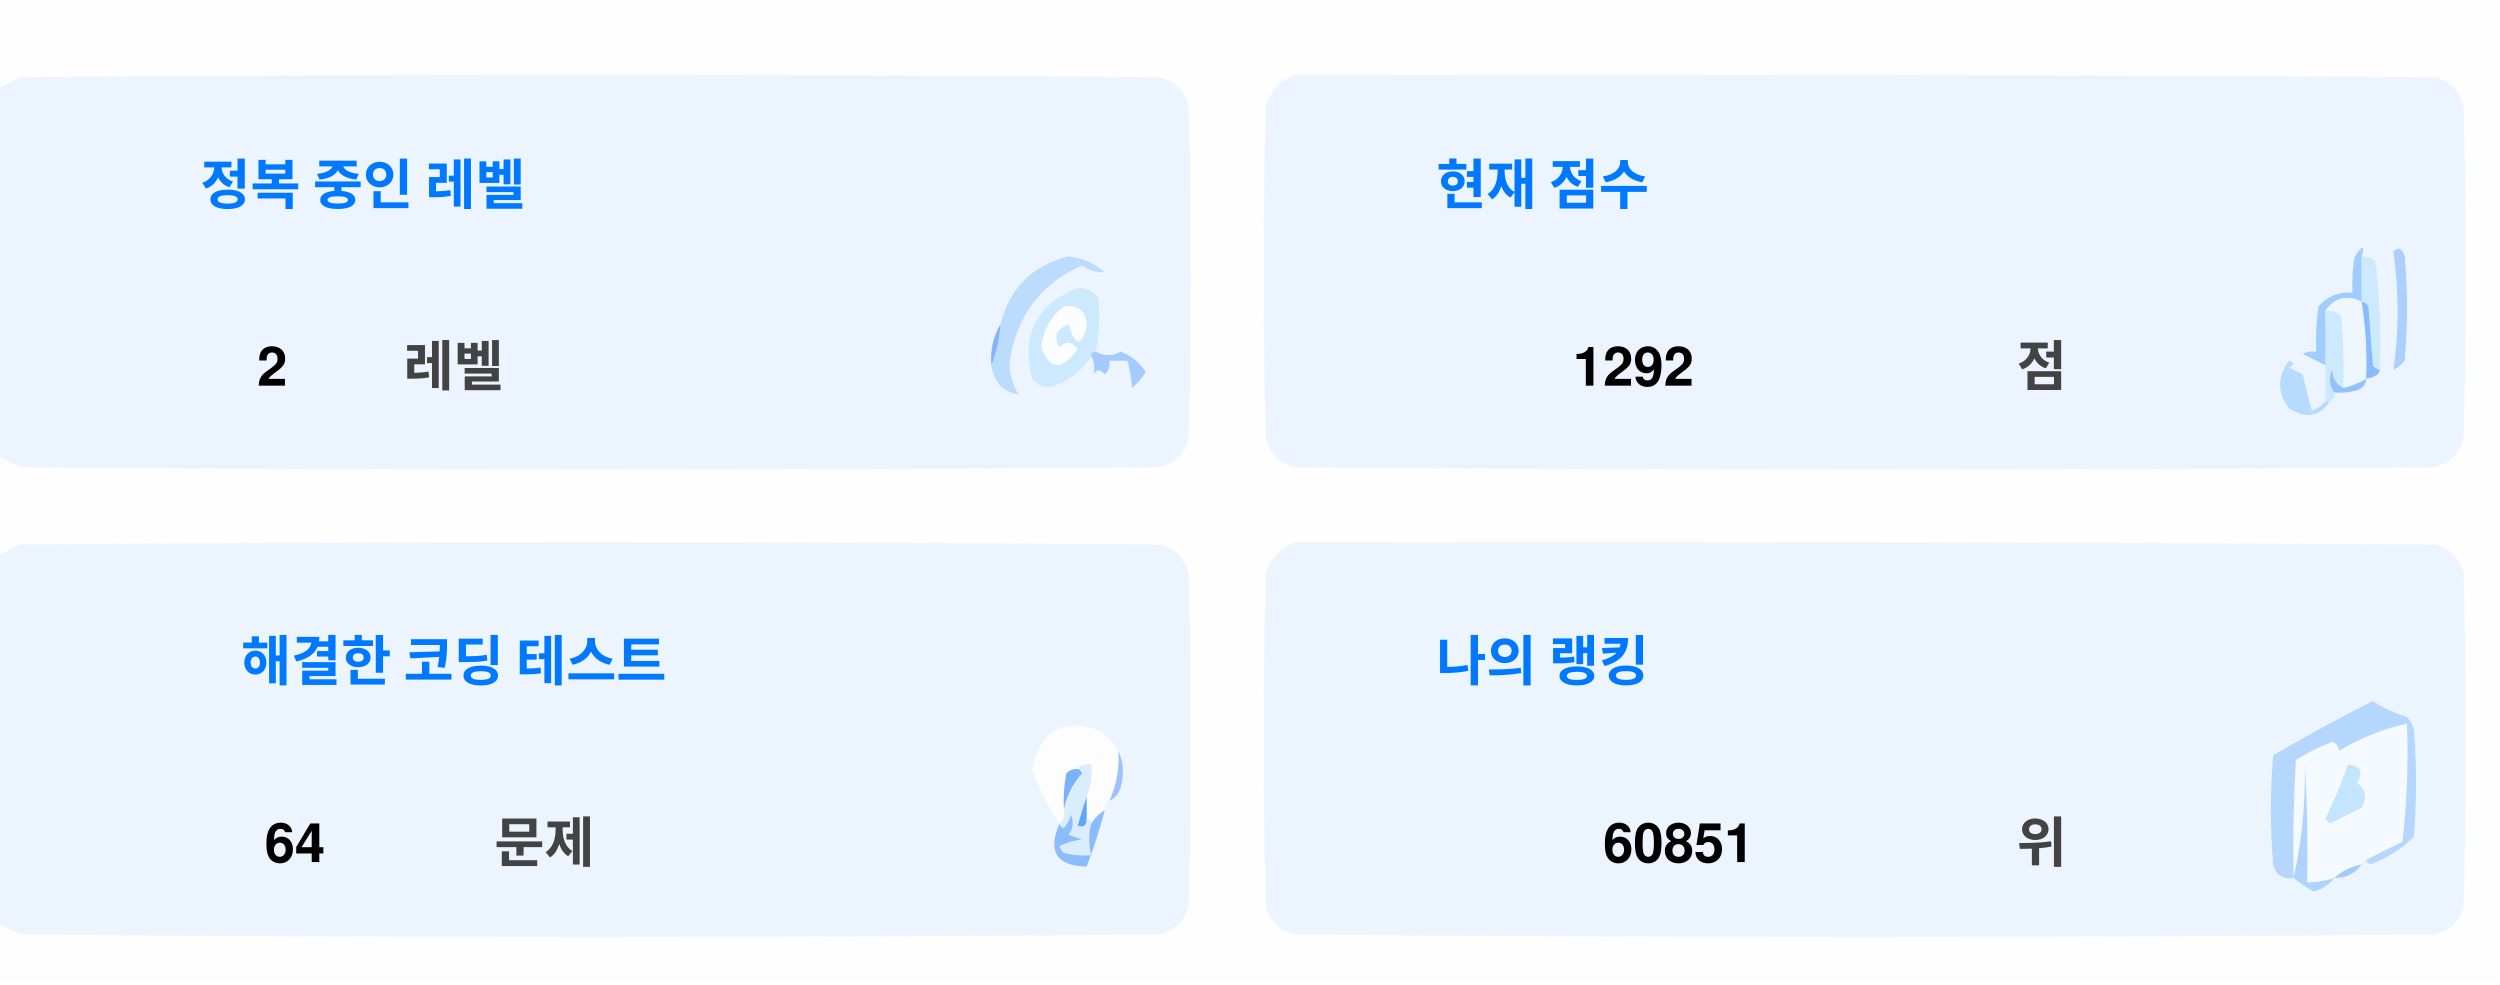
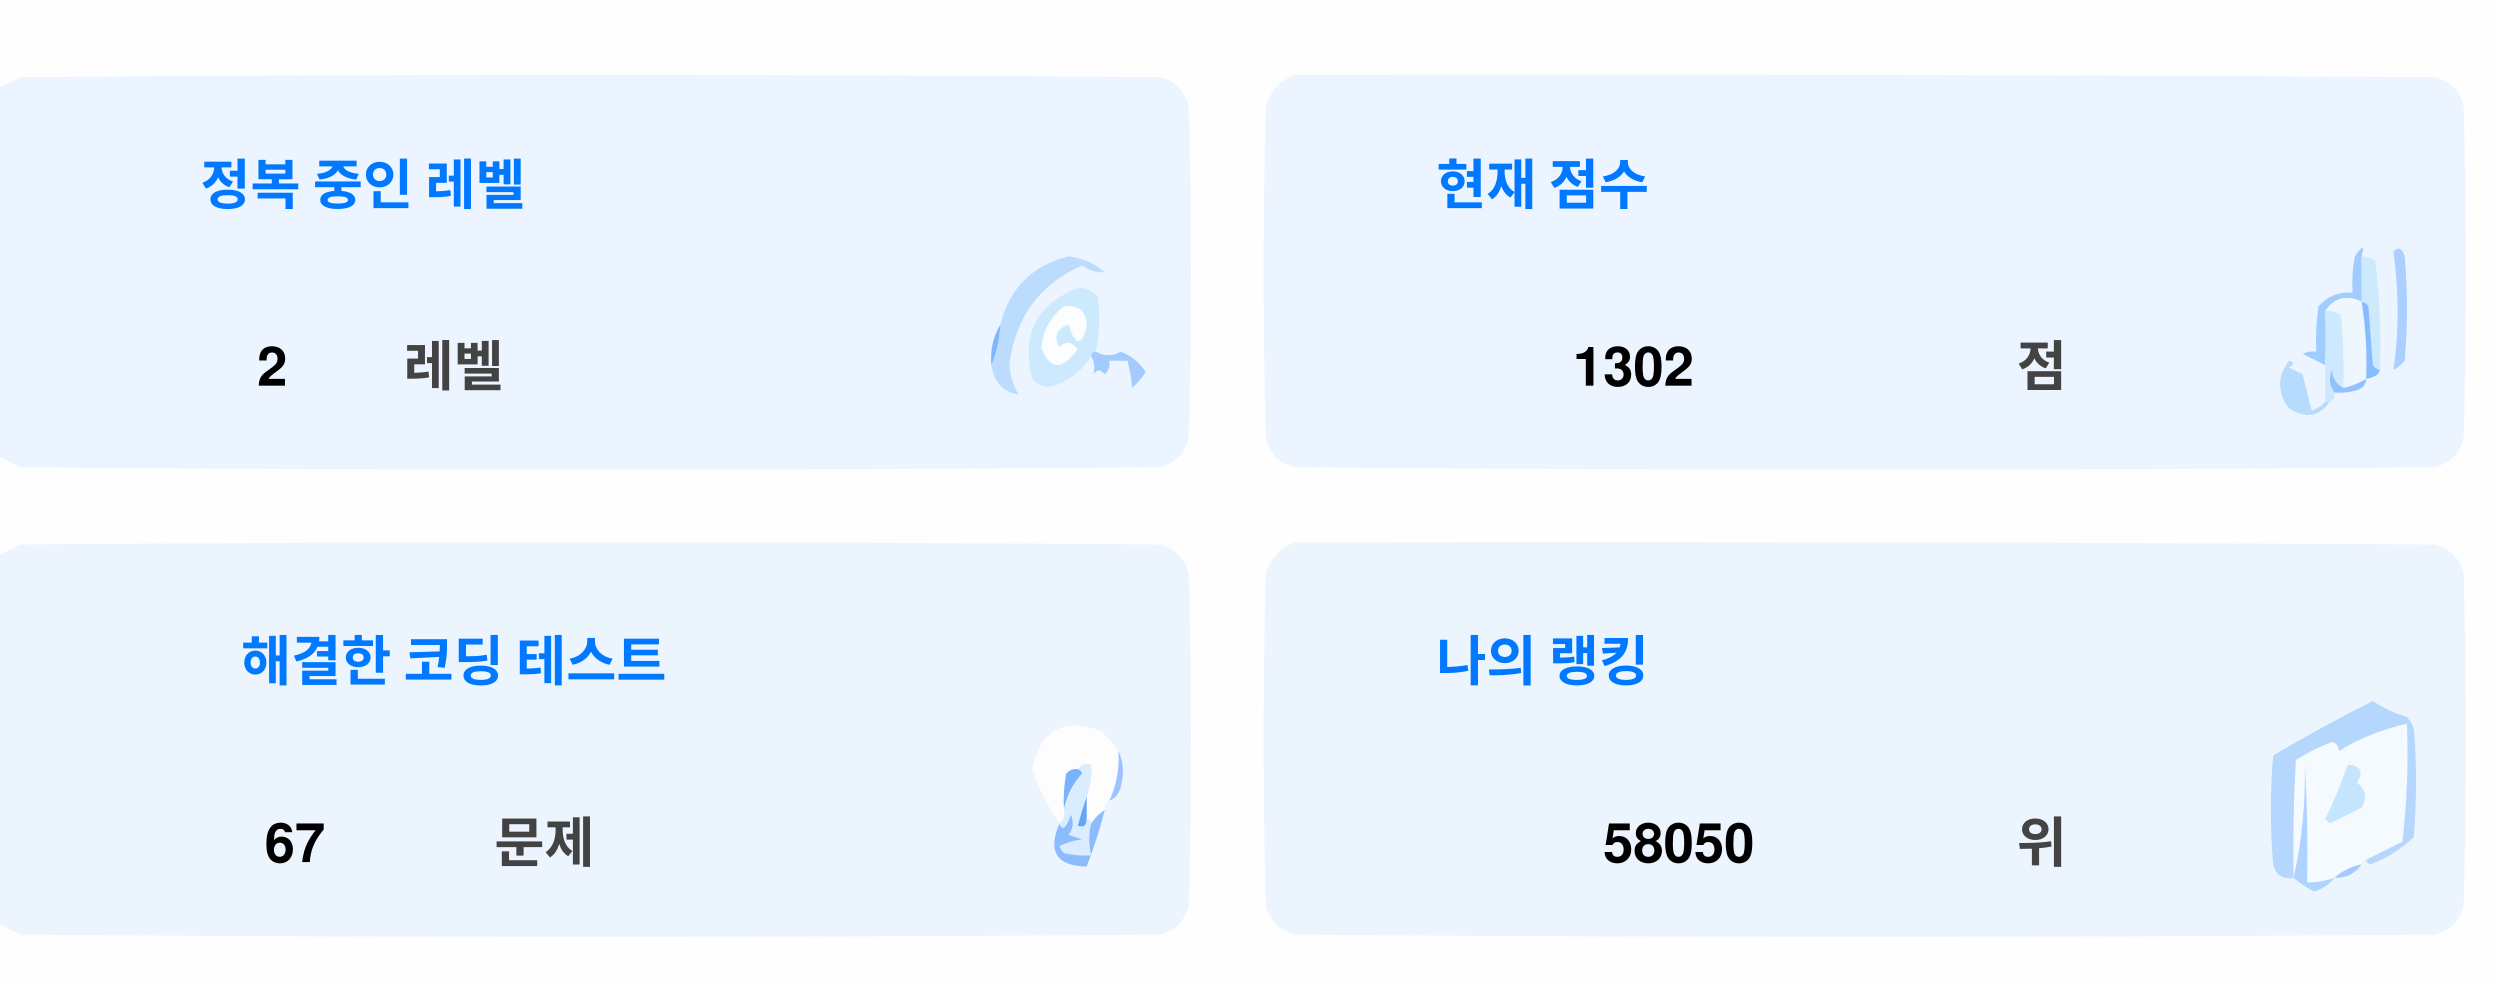
<svg xmlns="http://www.w3.org/2000/svg" version="1.1" width="551px" height="217px" style="shape-rendering:geometricPrecision; text-rendering:geometricPrecision; image-rendering:optimizeQuality; fill-rule:evenodd; clip-rule:evenodd">
  <style>.title {fill: #434343;font-size: 1rem;line-height: 1.5rem;font-weight: bold;font-family: -apple-system, BlinkMacSystemFont, Segoe UI, Helvetica, Arial, sans-serif, Apple Color Emoji, Segoe UI Emoji;}.desc {fill: #434343;font-size: 2.5rem;font-weight: bold;line-height: 1.5rem;font-family: -apple-system, BlinkMacSystemFont, Segoe UI, Helvetica, Arial, sans-serif, Apple Color Emoji, Segoe UI Emoji;}.desc-2 {fill: #434343;font-size: 1rem;font-weight: bold;line-height: 1.5rem;font-family: -apple-system, BlinkMacSystemFont, Segoe UI, Helvetica, Arial, sans-serif, Apple Color Emoji, Segoe UI Emoji;}.text, .desc {animation: twinkling 4s ease-in-out infinite;}@keyframes twinkling {40% { opacity: 1; }50% { opacity: 0.5; }60% { opacity: 1; }70% { opacity: 0.5; }80% { opacity: 1; }}</style>
  <g>
    <path style="opacity:1" fill="#fefefe" d="M -0.5,-0.5 C 183.167,-0.5 366.833,-0.5 550.5,-0.5C 550.5,71.833 550.5,144.167 550.5,216.5C 366.833,216.5 183.167,216.5 -0.5,216.5C -0.5,212.167 -0.5,207.833 -0.5,203.5C 1.14,204.32 2.807,205.153 4.5,206C 88.167,206.667 171.833,206.667 255.5,206C 259,205.167 261.167,203 262,199.5C 262.667,175.167 262.667,150.833 262,126.5C 261.167,123 259,120.833 255.5,120C 171.833,119.333 88.167,119.333 4.5,120C 2.807,120.847 1.14,121.68 -0.5,122.5C -0.5,115.167 -0.5,107.833 -0.5,100.5C 1.14,101.32 2.807,102.153 4.5,103C 88.167,103.667 171.833,103.667 255.5,103C 259,102.167 261.167,100 262,96.5C 262.667,72.167 262.667,47.833 262,23.5C 261.167,20 259,17.833 255.5,17C 171.833,16.333 88.167,16.333 4.5,17C 2.807,17.847 1.14,18.68 -0.5,19.5C -0.5,12.833 -0.5,6.167 -0.5,-0.5 Z" />
  </g>
  <g>
    <path style="opacity:1" fill="#ecf5ff" d="M -0.5,100.5 C -0.5,73.5 -0.5,46.5 -0.5,19.5C 1.14,18.68 2.807,17.847 4.5,17C 88.167,16.333 171.833,16.333 255.5,17C 259,17.833 261.167,20 262,23.5C 262.667,47.833 262.667,72.167 262,96.5C 261.167,100 259,102.167 255.5,103C 171.833,103.667 88.167,103.667 4.5,103C 2.807,102.153 1.14,101.32 -0.5,100.5 Z" />
  </g>
  <g>
    <path style="opacity:1" fill="#ecf5ff" d="M 285.5,16.5 C 369.167,16.333 452.834,16.5 536.5,17C 540,17.833 542.167,20 543,23.5C 543.667,47.833 543.667,72.167 543,96.5C 542.167,100 540,102.167 536.5,103C 452.833,103.667 369.167,103.667 285.5,103C 282,102.167 279.833,100 279,96.5C 278.333,72.167 278.333,47.833 279,23.5C 280.018,19.985 282.185,17.652 285.5,16.5 Z" />
  </g>
  <g>
    <path style="opacity:1" fill="#cdeafd" d="M 520.5,56.5 C 521.583,56.539 522.583,56.873 523.5,57.5C 524.498,65.472 524.831,73.472 524.5,81.5C 523.883,81.389 523.383,81.056 523,80.5C 522.667,76.167 522.333,71.833 522,67.5C 521.617,66.944 521.117,66.611 520.5,66.5C 520.5,63.167 520.5,59.833 520.5,56.5 Z" />
  </g>
  <g>
    <path style="opacity:1" fill="#abcfff" d="M 527.5,55.5 C 528.566,54.308 529.399,54.641 530,56.5C 530.667,64.167 530.667,71.833 530,79.5C 529.311,80.357 528.478,81.023 527.5,81.5C 528.758,73.08 528.758,64.414 527.5,55.5 Z" />
  </g>
  <g>
    <path style="opacity:1" fill="#bbdcfd" d="M 218.5,80.5 C 219.657,77.727 220.324,74.727 220.5,71.5C 222.49,63.51 227.49,58.51 235.5,56.5C 238.528,56.847 241.194,58.014 243.5,60C 241.744,60.141 240.078,59.641 238.5,58.5C 229.247,62.607 223.914,69.773 222.5,80C 222.565,82.526 223.232,84.859 224.5,87C 221.07,86.397 219.07,84.231 218.5,80.5 Z" />
  </g>
  <g>
    <path style="opacity:1" fill="#cde9fd" d="M 241.5,77.5 C 240.833,77.5 240.5,77.833 240.5,78.5C 238.628,81.529 235.961,83.695 232.5,85C 230.536,85.624 228.869,85.124 227.5,83.5C 225.021,73.791 228.354,67.124 237.5,63.5C 239.374,63.39 240.874,64.056 242,65.5C 242.497,69.524 242.331,73.524 241.5,77.5 Z" />
  </g>
  <g>
    <path style="opacity:1" fill="#fcfdfe" d="M 234.5,67.5 C 237.826,67.162 239.493,68.662 239.5,72C 238.334,76.434 237,76.267 235.5,71.5C 232.832,72.515 232.166,74.182 233.5,76.5C 235.017,75.089 236.351,75.256 237.5,77C 234.006,81.771 231.34,81.605 229.5,76.5C 229.904,72.771 231.571,69.771 234.5,67.5 Z" />
  </g>
  <g>
    <path style="opacity:1" fill="#a1ccfe" d="M 520.5,56.5 C 520.5,59.833 520.5,63.167 520.5,66.5C 517.238,64.922 514.572,65.589 512.5,68.5C 512.617,72.81 512.617,76.81 512.5,80.5C 510.86,79.68 509.193,78.847 507.5,78C 508.448,77.517 509.448,77.35 510.5,77.5C 510.335,74.15 510.502,70.817 511,67.5C 512.995,65.253 515.495,64.253 518.5,64.5C 518.336,61.813 518.503,59.146 519,56.5C 520.731,53.969 521.231,53.969 520.5,56.5 Z" />
  </g>
  <g>
    <path style="opacity:1" fill="#cde9fd" d="M 512.5,68.5 C 513.822,68.33 514.989,68.663 516,69.5C 516.499,74.823 516.666,80.156 516.5,85.5C 514.955,84.77 514.122,83.437 514,81.5C 513.22,83.387 513.387,85.054 514.5,86.5C 514.672,87.492 514.338,88.158 513.5,88.5C 513.167,88.5 512.833,88.5 512.5,88.5C 512.5,85.833 512.5,83.167 512.5,80.5C 512.617,76.81 512.617,72.81 512.5,68.5 Z" />
  </g>
  <g>
    <path style="opacity:1" fill="#eef6fe" d="M 520.5,66.5 C 521.407,72.106 521.74,77.773 521.5,83.5C 519.95,84.441 518.284,85.108 516.5,85.5C 516.666,80.156 516.499,74.823 516,69.5C 514.989,68.663 513.822,68.33 512.5,68.5C 514.572,65.589 517.238,64.922 520.5,66.5 Z" />
  </g>
  <g>
    <path style="opacity:1" fill="#88bcff" d="M 520.5,66.5 C 521.117,66.611 521.617,66.944 522,67.5C 522.333,71.833 522.667,76.167 523,80.5C 523.383,81.056 523.883,81.389 524.5,81.5C 524.445,82.469 523.445,83.136 521.5,83.5C 521.74,77.773 521.407,72.106 520.5,66.5 Z" />
  </g>
  <g>
    <path style="opacity:1" fill="#82b5fe" d="M 220.5,71.5 C 220.324,74.727 219.657,77.727 218.5,80.5C 218.215,77.171 218.882,74.171 220.5,71.5 Z" />
  </g>
  <g>
    <path style="opacity:1" fill="#a3cbfe" d="M 240.5,78.5 C 240.5,77.833 240.833,77.5 241.5,77.5C 243.391,78.536 245.224,78.536 247,77.5C 249.391,78.429 251.225,79.929 252.5,82C 251.681,83.319 250.681,84.486 249.5,85.5C 249.409,83.777 249.075,81.777 248.5,79.5C 247.167,79.5 245.833,79.5 244.5,79.5C 244.719,80.675 244.386,81.675 243.5,82.5C 242.575,81.359 241.741,81.359 241,82.5C 241.331,80.981 241.164,79.648 240.5,78.5 Z" />
  </g>
  <g>
    <path style="opacity:1" fill="#b7dbfd" d="M 512.5,88.5 C 512.833,88.5 513.167,88.5 513.5,88.5C 511.199,91.857 508.199,92.357 504.5,90C 501.872,86.535 501.872,83.035 504.5,79.5C 505.696,79.846 505.696,80.346 504.5,81C 505.5,81.5 506.5,82 507.5,82.5C 508.167,85.167 508.833,87.833 509.5,90.5C 510.739,90.058 511.739,89.391 512.5,88.5 Z" />
  </g>
  <g>
    <path style="opacity:1" fill="#92c1fe" d="M 516.5,85.5 C 518.284,85.108 519.95,84.441 521.5,83.5C 521.423,84.75 520.756,85.583 519.5,86C 517.866,86.493 516.199,86.66 514.5,86.5C 513.387,85.054 513.22,83.387 514,81.5C 514.122,83.437 514.955,84.77 516.5,85.5 Z" />
  </g>
  <g>
    <path style="opacity:1" fill="#ecf5fe" d="M -0.5,203.5 C -0.5,176.5 -0.5,149.5 -0.5,122.5C 1.14,121.68 2.807,120.847 4.5,120C 88.167,119.333 171.833,119.333 255.5,120C 259,120.833 261.167,123 262,126.5C 262.667,150.833 262.667,175.167 262,199.5C 261.167,203 259,205.167 255.5,206C 171.833,206.667 88.167,206.667 4.5,206C 2.807,205.153 1.14,204.32 -0.5,203.5 Z" />
  </g>
  <g>
    <path style="opacity:1" fill="#ecf5fe" d="M 285.5,119.5 C 369.167,119.333 452.834,119.5 536.5,120C 540,120.833 542.167,123 543,126.5C 543.667,150.833 543.667,175.167 543,199.5C 542.167,203 540,205.167 536.5,206C 452.833,206.667 369.167,206.667 285.5,206C 282,205.167 279.833,203 279,199.5C 278.333,175.167 278.333,150.833 279,126.5C 280.018,122.985 282.185,120.652 285.5,119.5 Z" />
  </g>
  <g>
    <path style="opacity:1" fill="#fdfdfe" d="M 246.5,165.5 C 246.758,169.367 246.092,173.034 244.5,176.5C 243.662,176.842 243.328,177.508 243.5,178.5C 242.272,179.306 241.272,180.306 240.5,181.5C 240.5,180.833 240.167,180.5 239.5,180.5C 239.5,178.833 239.5,177.167 239.5,175.5C 240.369,173.283 240.702,170.95 240.5,168.5C 239.209,168.263 238.209,168.596 237.5,169.5C 236.504,169.414 235.671,169.748 235,170.5C 234.503,173.146 234.336,175.813 234.5,178.5C 234.737,179.791 234.404,180.791 233.5,181.5C 230.986,177.806 228.986,173.806 227.5,169.5C 229.309,160.957 234.309,158.124 242.5,161C 244.07,162.397 245.404,163.897 246.5,165.5 Z" />
  </g>
  <g>
    <path style="opacity:1" fill="#f5faff" d="M 521.5,189.5 C 520.833,189.5 520.5,189.833 520.5,190.5C 518.181,190.992 516.181,191.992 514.5,193.5C 512.565,194.15 510.565,194.483 508.5,194.5C 508.666,185.827 508.5,177.16 508,168.5C 508.141,177.227 507.308,185.56 505.5,193.5C 505.334,184.827 505.5,176.16 506,167.5C 508.527,165.903 511.194,164.57 514,163.5C 515.011,163.892 515.511,164.559 515.5,165.5C 520.21,162.641 525.21,160.641 530.5,159.5C 530.831,168.192 530.498,176.859 529.5,185.5C 526.807,186.847 524.14,188.18 521.5,189.5 Z" />
  </g>
  <g>
    <path style="opacity:1" fill="#b6d7fd" d="M 521.5,189.5 C 524.14,188.18 526.807,186.847 529.5,185.5C 530.498,176.859 530.831,168.192 530.5,159.5C 525.21,160.641 520.21,162.641 515.5,165.5C 515.511,164.559 515.011,163.892 514,163.5C 511.194,164.57 508.527,165.903 506,167.5C 505.5,176.16 505.334,184.827 505.5,193.5C 503.089,193.863 501.589,192.863 501,190.5C 500.333,182.5 500.333,174.5 501,166.5C 508.173,162.246 515.507,158.246 523,154.5C 525.304,156.068 527.804,157.235 530.5,158C 531.126,158.75 531.626,159.584 532,160.5C 532.667,168.5 532.667,176.5 532,184.5C 529.292,187.111 526.125,189.111 522.5,190.5C 521.893,190.376 521.56,190.043 521.5,189.5 Z" />
  </g>
  <g>
    <path style="opacity:1" fill="#c3e5fe" d="M 517.5,168.5 C 520.317,168.801 520.984,170.134 519.5,172.5C 521.439,174.122 521.772,175.956 520.5,178C 518.167,179.167 515.833,180.333 513.5,181.5C 513.167,181.167 512.833,180.833 512.5,180.5C 514.414,176.515 516.081,172.515 517.5,168.5 Z" />
  </g>
  <g>
    <path style="opacity:1" fill="#7ab1fc" d="M 237.5,169.5 C 238.043,169.56 238.376,169.893 238.5,170.5C 236.395,172.836 235.062,175.503 234.5,178.5C 234.336,175.813 234.503,173.146 235,170.5C 235.671,169.748 236.504,169.414 237.5,169.5 Z" />
  </g>
  <g>
    <path style="opacity:1" fill="#afd3ff" d="M 514.5,193.5 C 513.378,194.947 511.878,195.947 510,196.5C 508.348,195.601 506.848,194.601 505.5,193.5C 507.308,185.56 508.141,177.227 508,168.5C 508.5,177.16 508.666,185.827 508.5,194.5C 510.565,194.483 512.565,194.15 514.5,193.5 Z" />
  </g>
  <g>
    <path style="opacity:1" fill="#9cc3fd" d="M 246.5,165.5 C 247.634,167.966 247.801,170.633 247,173.5C 246.623,174.942 245.79,175.942 244.5,176.5C 246.092,173.034 246.758,169.367 246.5,165.5 Z" />
  </g>
  <g>
    <path style="opacity:1" fill="#62a6fc" d="M 239.5,175.5 C 239.5,177.167 239.5,178.833 239.5,180.5C 239.483,182.028 238.816,182.528 237.5,182C 238.117,179.723 238.784,177.556 239.5,175.5 Z" />
  </g>
  <g>
    <path style="opacity:1" fill="#daedfe" d="M 237.5,169.5 C 238.209,168.596 239.209,168.263 240.5,168.5C 240.702,170.95 240.369,173.283 239.5,175.5C 238.784,177.556 238.117,179.723 237.5,182C 238.816,182.528 239.483,182.028 239.5,180.5C 240.167,180.5 240.5,180.833 240.5,181.5C 239.918,183.669 239.918,186.002 240.5,188.5C 238.473,188.662 236.473,188.495 234.5,188C 234.043,187.586 233.709,187.086 233.5,186.5C 235.078,185.702 236.744,185.202 238.5,185C 237.5,184.667 236.5,184.333 235.5,184C 236.554,182.612 236.72,181.112 236,179.5C 235.751,180.624 235.251,181.624 234.5,182.5C 233.893,182.376 233.56,182.043 233.5,181.5C 234.404,180.791 234.737,179.791 234.5,178.5C 235.062,175.503 236.395,172.836 238.5,170.5C 238.376,169.893 238.043,169.56 237.5,169.5 Z" />
  </g>
  <g>
    <path style="opacity:1" fill="#8bbcfd" d="M 243.5,178.5 C 242.395,182.803 241.062,186.969 239.5,191C 232.857,190.847 230.857,187.68 233.5,181.5C 233.56,182.043 233.893,182.376 234.5,182.5C 235.251,181.624 235.751,180.624 236,179.5C 236.72,181.112 236.554,182.612 235.5,184C 236.5,184.333 237.5,184.667 238.5,185C 236.744,185.202 235.078,185.702 233.5,186.5C 233.709,187.086 234.043,187.586 234.5,188C 236.473,188.495 238.473,188.662 240.5,188.5C 239.918,186.002 239.918,183.669 240.5,181.5C 241.272,180.306 242.272,179.306 243.5,178.5 Z" />
  </g>
  <g>
    <path style="opacity:1" fill="#a4c8ff" d="M 520.5,190.5 C 519.089,192.539 517.089,193.539 514.5,193.5C 516.181,191.992 518.181,190.992 520.5,190.5 Z" />
  </g>
  <text text-anchor="middle" x="80" y="45" class="title" style="fill:#0078ff;" stroke="#none" stroke-width="1">정복 중인 레벨</text>
  <text text-anchor="middle" x="60" y="85" class="desc" style="fill:#000000;" stroke="#none" stroke-width="1">2</text>
  <text text-anchor="middle" x="100" y="85" class="desc-2" style="fill:#434343;" stroke="#none" stroke-width="1">레벨</text>
  <text text-anchor="middle" x="340" y="45" class="title" style="fill:#0078ff;" stroke="#none" stroke-width="1">현재 점수</text>
-   <text text-anchor="middle" x="360" y="85" class="desc" style="fill:#000000;" stroke="#none" stroke-width="1">1292</text>
+   <text text-anchor="middle" x="360" y="85" class="desc" style="fill:#000000;" stroke="#none" stroke-width="1">1302</text>
  <text text-anchor="middle" x="450" y="85" class="desc-2" style="fill:#434343;" stroke="#none" stroke-width="1">점</text>
  <text text-anchor="middle" x="100" y="150" class="title" style="fill:#0078ff;" stroke="#none" stroke-width="1">해결한 코딩 테스트</text>
-   <text text-anchor="middle" x="65" y="190" class="desc" style="fill:#000000;" stroke="#none" stroke-width="1">64</text>
+   <text text-anchor="middle" x="65" y="190" class="desc" style="fill:#000000;" stroke="#none" stroke-width="1">67</text>
  <text text-anchor="middle" x="120" y="190" class="desc-2" style="fill:#434343;" stroke="#none" stroke-width="1">문제</text>
  <text text-anchor="middle" x="340" y="150" class="title" style="fill:#0078ff;" stroke="#none" stroke-width="1">나의 랭킹</text>
-   <text text-anchor="middle" x="370" y="190" class="desc" style="fill:#000000;" stroke="#none" stroke-width="1">60851</text>
+   <text text-anchor="middle" x="370" y="190" class="desc" style="fill:#000000;" stroke="#none" stroke-width="1">58050</text>
  <text text-anchor="middle" x="450" y="190" class="desc-2" style="fill:#434343;" stroke="#none" stroke-width="1">위</text>
</svg>
